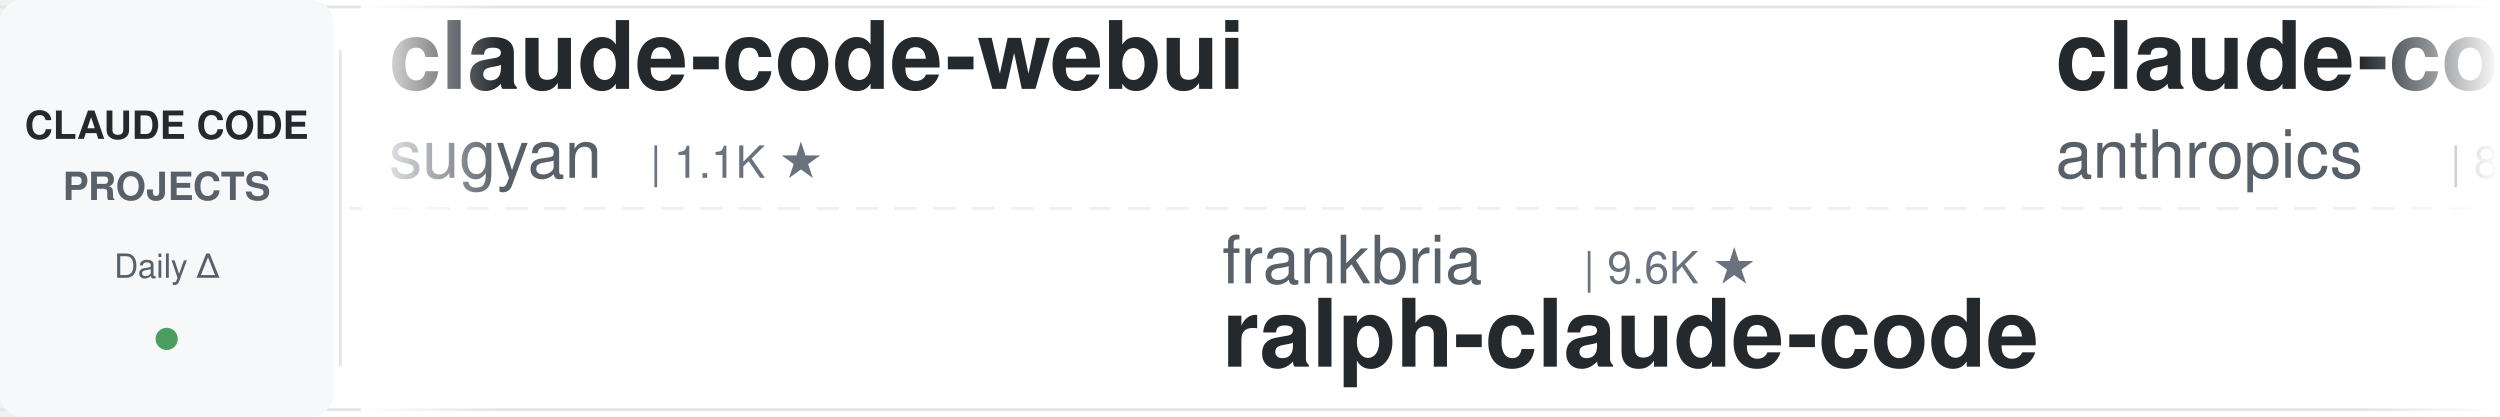
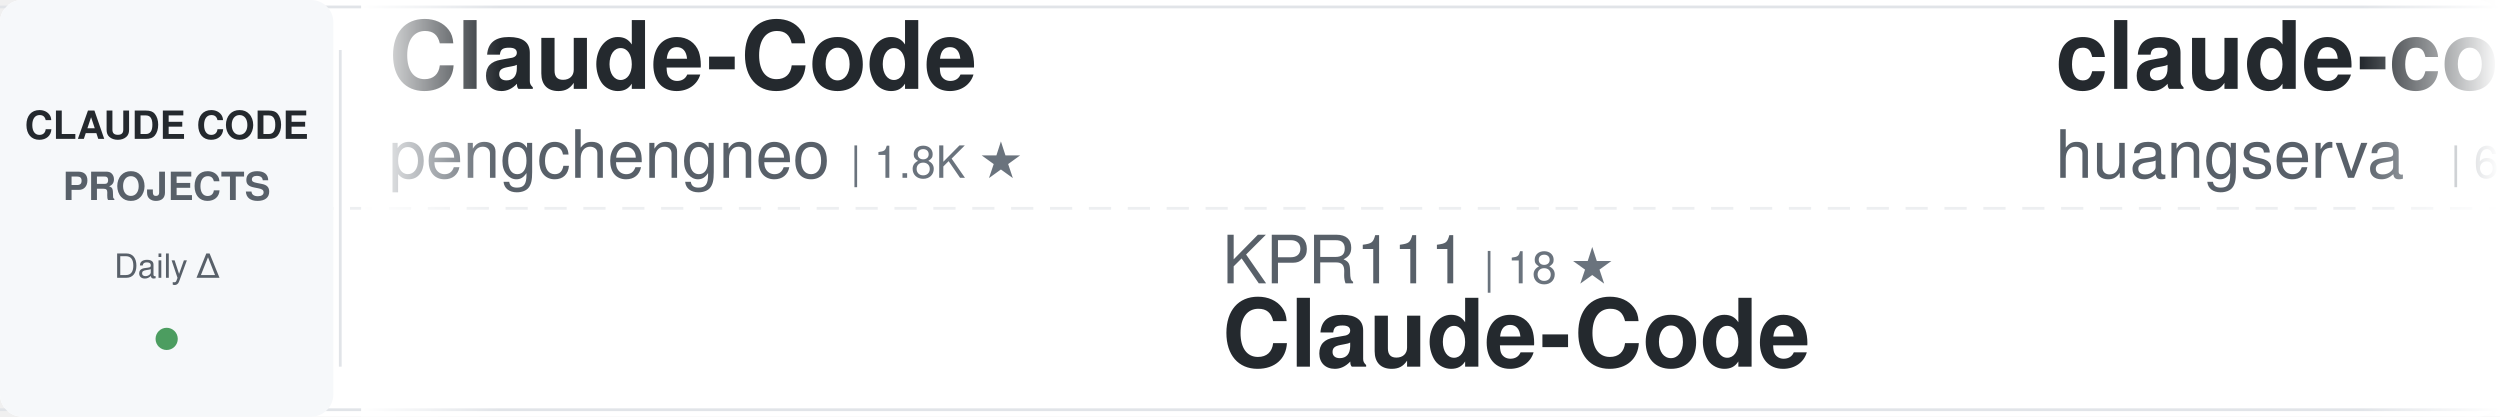
<svg xmlns="http://www.w3.org/2000/svg" width="900" height="150">
  <defs>
    <linearGradient id="awesomeLeftFade" x1="0%" y1="0%" x2="100%" y2="0%">
      <stop offset="0%" style="stop-color:#ffffff;stop-opacity:1" />
      <stop offset="100%" style="stop-color:#ffffff;stop-opacity:0" />
    </linearGradient>
    <linearGradient id="awesomeRightFade" x1="0%" y1="0%" x2="100%" y2="0%">
      <stop offset="0%" style="stop-color:#ffffff;stop-opacity:0" />
      <stop offset="100%" style="stop-color:#ffffff;stop-opacity:1" />
    </linearGradient>
  </defs>
  <rect width="900" height="150" fill="#ffffff" rx="8" />
  <rect x="0" y="2" width="900" height="1" fill="#e1e4e8" />
  <rect x="0" y="147" width="900" height="1" fill="#e1e4e8" />
  <line x1="0" y1="75" x2="900" y2="75" stroke="#e1e4e8" stroke-width="1" stroke-dasharray="8 6" opacity="0.6" />
  <rect x="0" y="0" width="120" height="150" fill="#f6f8fa" rx="8" />
  <text x="60" y="50" font-family="-apple-system, BlinkMacSystemFont, 'Segoe UI', Helvetica, Arial, sans-serif" font-size="14" font-weight="600" fill="#24292e" text-anchor="middle">CLAUDE CODE</text>
  <text x="60" y="72" font-family="-apple-system, BlinkMacSystemFont, 'Segoe UI', Helvetica, Arial, sans-serif" font-size="14" font-weight="600" fill="#586069" text-anchor="middle">PROJECTS</text>
  <text x="60" y="100" font-family="-apple-system, BlinkMacSystemFont, 'Segoe UI', Helvetica, Arial, sans-serif" font-size="12" font-weight="500" fill="#586069" text-anchor="middle">Daily Δ</text>
  <circle cx="60" cy="122" r="4" fill="#22863a" opacity="0.8" />
  <rect x="122" y="18" width="1" height="114" fill="#e1e4e8" />
  <clipPath id="awesomeTickerClip">
    <rect x="130" y="0" width="770" height="150" />
  </clipPath>
  <g clip-path="url(#awesomeTickerClip)">
    <g id="awesomeTickerItems">
      <animateTransform attributeName="transform" attributeType="XML" type="translate" from="0 0" to="-3000 0" dur="54s" repeatCount="indefinite" />
      <g transform="translate(0, 0)">
-         <text x="140" y="32" font-family="-apple-system, BlinkMacSystemFont, 'Segoe UI', Helvetica, Arial, sans-serif" font-size="34" font-weight="600" fill="#24292e">claude-code-webui</text>
-         <text x="140" y="64" font-family="-apple-system, BlinkMacSystemFont, 'Segoe UI', Helvetica, Arial, sans-serif" font-size="24" font-weight="400" fill="#586069">sugyan</text>
-         <text x="234" y="64" font-family="-apple-system, BlinkMacSystemFont, 'Segoe UI', Helvetica, Arial, sans-serif" font-size="16" font-weight="500" fill="#6a737d">| 1.1K ★</text>
+         <text x="140" y="32" font-family="-apple-system, BlinkMacSystemFont, 'Segoe UI', Helvetica, Arial, sans-serif" font-size="34" font-weight="600" fill="#24292e">Claude-Code</text>
+         <text x="140" y="64" font-family="-apple-system, BlinkMacSystemFont, 'Segoe UI', Helvetica, Arial, sans-serif" font-size="24" font-weight="400" fill="#586069">pengchengneo</text>
+         <text x="306" y="64" font-family="-apple-system, BlinkMacSystemFont, 'Segoe UI', Helvetica, Arial, sans-serif" font-size="16" font-weight="500" fill="#6a737d">| 1.8K ★</text>
      </g>
      <g transform="translate(300, 0)">
-         <text x="140" y="102" font-family="-apple-system, BlinkMacSystemFont, 'Segoe UI', Helvetica, Arial, sans-serif" font-size="24" font-weight="400" fill="#586069">frankbria</text>
-         <text x="270" y="102" font-family="-apple-system, BlinkMacSystemFont, 'Segoe UI', Helvetica, Arial, sans-serif" font-size="16" font-weight="500" fill="#6a737d">| 9.6K ★</text>
-         <text x="140" y="132" font-family="-apple-system, BlinkMacSystemFont, 'Segoe UI', Helvetica, Arial, sans-serif" font-size="34" font-weight="600" fill="#24292e">ralph-claude-code</text>
+         <text x="140" y="102" font-family="-apple-system, BlinkMacSystemFont, 'Segoe UI', Helvetica, Arial, sans-serif" font-size="24" font-weight="400" fill="#586069">KPR111</text>
+         <text x="234" y="102" font-family="-apple-system, BlinkMacSystemFont, 'Segoe UI', Helvetica, Arial, sans-serif" font-size="16" font-weight="500" fill="#6a737d">| 18 ★</text>
+         <text x="140" y="132" font-family="-apple-system, BlinkMacSystemFont, 'Segoe UI', Helvetica, Arial, sans-serif" font-size="34" font-weight="600" fill="#24292e">Claude-Code</text>
      </g>
      <g transform="translate(600, 0)">
-         <text x="140" y="32" font-family="-apple-system, BlinkMacSystemFont, 'Segoe UI', Helvetica, Arial, sans-serif" font-size="34" font-weight="600" fill="#24292e">claude-code-action</text>
-         <text x="140" y="64" font-family="-apple-system, BlinkMacSystemFont, 'Segoe UI', Helvetica, Arial, sans-serif" font-size="24" font-weight="400" fill="#586069">anthropics</text>
-         <text x="282" y="64" font-family="-apple-system, BlinkMacSystemFont, 'Segoe UI', Helvetica, Arial, sans-serif" font-size="16" font-weight="500" fill="#6a737d">| 8.9K ★</text>
-         <text x="359" y="64" font-family="-apple-system, BlinkMacSystemFont, 'Segoe UI', Helvetica, Arial, sans-serif" font-size="16" font-weight="500" fill="#22863a"> +2</text>
+         <text x="140" y="32" font-family="-apple-system, BlinkMacSystemFont, 'Segoe UI', Helvetica, Arial, sans-serif" font-size="34" font-weight="600" fill="#24292e">claude-code-cli</text>
+         <text x="140" y="64" font-family="-apple-system, BlinkMacSystemFont, 'Segoe UI', Helvetica, Arial, sans-serif" font-size="24" font-weight="400" fill="#586069">huangserva</text>
+         <text x="282" y="64" font-family="-apple-system, BlinkMacSystemFont, 'Segoe UI', Helvetica, Arial, sans-serif" font-size="16" font-weight="500" fill="#6a737d">| 628 ★</text>
      </g>
      <g transform="translate(900, 0)">
-         <text x="140" y="102" font-family="-apple-system, BlinkMacSystemFont, 'Segoe UI', Helvetica, Arial, sans-serif" font-size="24" font-weight="400" fill="#586069">shanraisshan</text>
-         <text x="306" y="102" font-family="-apple-system, BlinkMacSystemFont, 'Segoe UI', Helvetica, Arial, sans-serif" font-size="16" font-weight="500" fill="#6a737d">| 65.8K ★</text>
-         <text x="392" y="102" font-family="-apple-system, BlinkMacSystemFont, 'Segoe UI', Helvetica, Arial, sans-serif" font-size="16" font-weight="500" fill="#22863a"> +2</text>
-         <text x="140" y="132" font-family="-apple-system, BlinkMacSystemFont, 'Segoe UI', Helvetica, Arial, sans-serif" font-size="34" font-weight="600" fill="#24292e">claude-code-best-practic...</text>
+         <text x="140" y="102" font-family="-apple-system, BlinkMacSystemFont, 'Segoe UI', Helvetica, Arial, sans-serif" font-size="24" font-weight="400" fill="#586069">luyao618</text>
+         <text x="258" y="102" font-family="-apple-system, BlinkMacSystemFont, 'Segoe UI', Helvetica, Arial, sans-serif" font-size="16" font-weight="500" fill="#6a737d">| 1.7K ★</text>
+         <text x="140" y="132" font-family="-apple-system, BlinkMacSystemFont, 'Segoe UI', Helvetica, Arial, sans-serif" font-size="34" font-weight="600" fill="#24292e">Claude-Code-Source-Study</text>
      </g>
      <g transform="translate(1200, 0)">
-         <text x="140" y="32" font-family="-apple-system, BlinkMacSystemFont, 'Segoe UI', Helvetica, Arial, sans-serif" font-size="34" font-weight="600" fill="#24292e">claude-code-ultimate-gui...</text>
-         <text x="140" y="64" font-family="-apple-system, BlinkMacSystemFont, 'Segoe UI', Helvetica, Arial, sans-serif" font-size="24" font-weight="400" fill="#586069">FlorianBruniaux</text>
-         <text x="342" y="64" font-family="-apple-system, BlinkMacSystemFont, 'Segoe UI', Helvetica, Arial, sans-serif" font-size="16" font-weight="500" fill="#6a737d">| 6.0K ★</text>
-         <text x="419" y="64" font-family="-apple-system, BlinkMacSystemFont, 'Segoe UI', Helvetica, Arial, sans-serif" font-size="16" font-weight="500" fill="#22863a"> +1</text>
+         <text x="140" y="32" font-family="-apple-system, BlinkMacSystemFont, 'Segoe UI', Helvetica, Arial, sans-serif" font-size="34" font-weight="600" fill="#24292e">claude-code-source-code-...</text>
+         <text x="140" y="64" font-family="-apple-system, BlinkMacSystemFont, 'Segoe UI', Helvetica, Arial, sans-serif" font-size="24" font-weight="400" fill="#586069">ghuntley</text>
+         <text x="258" y="64" font-family="-apple-system, BlinkMacSystemFont, 'Segoe UI', Helvetica, Arial, sans-serif" font-size="16" font-weight="500" fill="#6a737d">| 992 ★</text>
      </g>
      <g transform="translate(1500, 0)">
-         <text x="140" y="102" font-family="-apple-system, BlinkMacSystemFont, 'Segoe UI', Helvetica, Arial, sans-serif" font-size="24" font-weight="400" fill="#586069">SeemSeam</text>
-         <text x="258" y="102" font-family="-apple-system, BlinkMacSystemFont, 'Segoe UI', Helvetica, Arial, sans-serif" font-size="16" font-weight="500" fill="#6a737d">| 3.5K ★</text>
-         <text x="140" y="132" font-family="-apple-system, BlinkMacSystemFont, 'Segoe UI', Helvetica, Arial, sans-serif" font-size="34" font-weight="600" fill="#24292e">claude_codex_bridge</text>
+         <text x="140" y="102" font-family="-apple-system, BlinkMacSystemFont, 'Segoe UI', Helvetica, Arial, sans-serif" font-size="24" font-weight="400" fill="#586069">centminmod</text>
+         <text x="282" y="102" font-family="-apple-system, BlinkMacSystemFont, 'Segoe UI', Helvetica, Arial, sans-serif" font-size="16" font-weight="500" fill="#6a737d">| 2.6K ★</text>
+         <text x="140" y="132" font-family="-apple-system, BlinkMacSystemFont, 'Segoe UI', Helvetica, Arial, sans-serif" font-size="34" font-weight="600" fill="#24292e">my-claude-code-setup</text>
      </g>
      <g transform="translate(1800, 0)">
-         <text x="140" y="32" font-family="-apple-system, BlinkMacSystemFont, 'Segoe UI', Helvetica, Arial, sans-serif" font-size="34" font-weight="600" fill="#24292e">learn-claude-code</text>
-         <text x="140" y="64" font-family="-apple-system, BlinkMacSystemFont, 'Segoe UI', Helvetica, Arial, sans-serif" font-size="24" font-weight="400" fill="#586069">shareAI-lab</text>
-         <text x="294" y="64" font-family="-apple-system, BlinkMacSystemFont, 'Segoe UI', Helvetica, Arial, sans-serif" font-size="16" font-weight="500" fill="#6a737d">| 76.6K ★</text>
-         <text x="380" y="64" font-family="-apple-system, BlinkMacSystemFont, 'Segoe UI', Helvetica, Arial, sans-serif" font-size="16" font-weight="500" fill="#22863a"> +6</text>
+         <text x="140" y="32" font-family="-apple-system, BlinkMacSystemFont, 'Segoe UI', Helvetica, Arial, sans-serif" font-size="34" font-weight="600" fill="#24292e">claude-code-rust</text>
+         <text x="140" y="64" font-family="-apple-system, BlinkMacSystemFont, 'Segoe UI', Helvetica, Arial, sans-serif" font-size="24" font-weight="400" fill="#586069">lorryjovens-hub</text>
+         <text x="342" y="64" font-family="-apple-system, BlinkMacSystemFont, 'Segoe UI', Helvetica, Arial, sans-serif" font-size="16" font-weight="500" fill="#6a737d">| 1.7K ★</text>
      </g>
      <g transform="translate(2100, 0)">
-         <text x="140" y="102" font-family="-apple-system, BlinkMacSystemFont, 'Segoe UI', Helvetica, Arial, sans-serif" font-size="24" font-weight="400" fill="#586069">huangjia2019</text>
-         <text x="306" y="102" font-family="-apple-system, BlinkMacSystemFont, 'Segoe UI', Helvetica, Arial, sans-serif" font-size="16" font-weight="500" fill="#6a737d">| 1.1K ★</text>
-         <text x="140" y="132" font-family="-apple-system, BlinkMacSystemFont, 'Segoe UI', Helvetica, Arial, sans-serif" font-size="34" font-weight="600" fill="#24292e">claude-code-engineering</text>
+         <text x="140" y="102" font-family="-apple-system, BlinkMacSystemFont, 'Segoe UI', Helvetica, Arial, sans-serif" font-size="24" font-weight="400" fill="#586069">chauncygu</text>
+         <text x="270" y="102" font-family="-apple-system, BlinkMacSystemFont, 'Segoe UI', Helvetica, Arial, sans-serif" font-size="16" font-weight="500" fill="#6a737d">| 2.8K ★</text>
+         <text x="140" y="132" font-family="-apple-system, BlinkMacSystemFont, 'Segoe UI', Helvetica, Arial, sans-serif" font-size="34" font-weight="600" fill="#24292e">collection-claude-code-s...</text>
      </g>
      <g transform="translate(2400, 0)">
-         <text x="140" y="32" font-family="-apple-system, BlinkMacSystemFont, 'Segoe UI', Helvetica, Arial, sans-serif" font-size="34" font-weight="600" fill="#24292e">claude-code-rev</text>
-         <text x="140" y="64" font-family="-apple-system, BlinkMacSystemFont, 'Segoe UI', Helvetica, Arial, sans-serif" font-size="24" font-weight="400" fill="#586069">oboard</text>
-         <text x="234" y="64" font-family="-apple-system, BlinkMacSystemFont, 'Segoe UI', Helvetica, Arial, sans-serif" font-size="16" font-weight="500" fill="#6a737d">| 3.3K ★</text>
+         <text x="140" y="32" font-family="-apple-system, BlinkMacSystemFont, 'Segoe UI', Helvetica, Arial, sans-serif" font-size="34" font-weight="600" fill="#24292e">Claude-Code</text>
+         <text x="140" y="64" font-family="-apple-system, BlinkMacSystemFont, 'Segoe UI', Helvetica, Arial, sans-serif" font-size="24" font-weight="400" fill="#586069">OrcaWhisper</text>
+         <text x="294" y="64" font-family="-apple-system, BlinkMacSystemFont, 'Segoe UI', Helvetica, Arial, sans-serif" font-size="16" font-weight="500" fill="#6a737d">| 96 ★</text>
      </g>
      <g transform="translate(2700, 0)">
-         <text x="140" y="102" font-family="-apple-system, BlinkMacSystemFont, 'Segoe UI', Helvetica, Arial, sans-serif" font-size="24" font-weight="400" fill="#586069">AprilNEA</text>
-         <text x="258" y="102" font-family="-apple-system, BlinkMacSystemFont, 'Segoe UI', Helvetica, Arial, sans-serif" font-size="16" font-weight="500" fill="#6a737d">| 391 ★</text>
-         <text x="140" y="132" font-family="-apple-system, BlinkMacSystemFont, 'Segoe UI', Helvetica, Arial, sans-serif" font-size="34" font-weight="600" fill="#24292e">claude-code-source</text>
+         <text x="140" y="102" font-family="-apple-system, BlinkMacSystemFont, 'Segoe UI', Helvetica, Arial, sans-serif" font-size="24" font-weight="400" fill="#586069">ding113</text>
+         <text x="246" y="102" font-family="-apple-system, BlinkMacSystemFont, 'Segoe UI', Helvetica, Arial, sans-serif" font-size="16" font-weight="500" fill="#6a737d">| 3.4K ★</text>
+         <text x="323" y="102" font-family="-apple-system, BlinkMacSystemFont, 'Segoe UI', Helvetica, Arial, sans-serif" font-size="16" font-weight="500" fill="#22863a"> +1</text>
+         <text x="140" y="132" font-family="-apple-system, BlinkMacSystemFont, 'Segoe UI', Helvetica, Arial, sans-serif" font-size="34" font-weight="600" fill="#24292e">claude-code-hub</text>
      </g>
      <g transform="translate(3000, 0)">
-         <text x="140" y="32" font-family="-apple-system, BlinkMacSystemFont, 'Segoe UI', Helvetica, Arial, sans-serif" font-size="34" font-weight="600" fill="#24292e">claude-code-webui</text>
-         <text x="140" y="64" font-family="-apple-system, BlinkMacSystemFont, 'Segoe UI', Helvetica, Arial, sans-serif" font-size="24" font-weight="400" fill="#586069">sugyan</text>
-         <text x="234" y="64" font-family="-apple-system, BlinkMacSystemFont, 'Segoe UI', Helvetica, Arial, sans-serif" font-size="16" font-weight="500" fill="#6a737d">| 1.1K ★</text>
+         <text x="140" y="32" font-family="-apple-system, BlinkMacSystemFont, 'Segoe UI', Helvetica, Arial, sans-serif" font-size="34" font-weight="600" fill="#24292e">Claude-Code</text>
+         <text x="140" y="64" font-family="-apple-system, BlinkMacSystemFont, 'Segoe UI', Helvetica, Arial, sans-serif" font-size="24" font-weight="400" fill="#586069">pengchengneo</text>
+         <text x="306" y="64" font-family="-apple-system, BlinkMacSystemFont, 'Segoe UI', Helvetica, Arial, sans-serif" font-size="16" font-weight="500" fill="#6a737d">| 1.8K ★</text>
      </g>
      <g transform="translate(3300, 0)">
-         <text x="140" y="102" font-family="-apple-system, BlinkMacSystemFont, 'Segoe UI', Helvetica, Arial, sans-serif" font-size="24" font-weight="400" fill="#586069">frankbria</text>
-         <text x="270" y="102" font-family="-apple-system, BlinkMacSystemFont, 'Segoe UI', Helvetica, Arial, sans-serif" font-size="16" font-weight="500" fill="#6a737d">| 9.6K ★</text>
-         <text x="140" y="132" font-family="-apple-system, BlinkMacSystemFont, 'Segoe UI', Helvetica, Arial, sans-serif" font-size="34" font-weight="600" fill="#24292e">ralph-claude-code</text>
+         <text x="140" y="102" font-family="-apple-system, BlinkMacSystemFont, 'Segoe UI', Helvetica, Arial, sans-serif" font-size="24" font-weight="400" fill="#586069">KPR111</text>
+         <text x="234" y="102" font-family="-apple-system, BlinkMacSystemFont, 'Segoe UI', Helvetica, Arial, sans-serif" font-size="16" font-weight="500" fill="#6a737d">| 18 ★</text>
+         <text x="140" y="132" font-family="-apple-system, BlinkMacSystemFont, 'Segoe UI', Helvetica, Arial, sans-serif" font-size="34" font-weight="600" fill="#24292e">Claude-Code</text>
      </g>
      <g transform="translate(3600, 0)">
-         <text x="140" y="32" font-family="-apple-system, BlinkMacSystemFont, 'Segoe UI', Helvetica, Arial, sans-serif" font-size="34" font-weight="600" fill="#24292e">claude-code-action</text>
-         <text x="140" y="64" font-family="-apple-system, BlinkMacSystemFont, 'Segoe UI', Helvetica, Arial, sans-serif" font-size="24" font-weight="400" fill="#586069">anthropics</text>
-         <text x="282" y="64" font-family="-apple-system, BlinkMacSystemFont, 'Segoe UI', Helvetica, Arial, sans-serif" font-size="16" font-weight="500" fill="#6a737d">| 8.9K ★</text>
-         <text x="359" y="64" font-family="-apple-system, BlinkMacSystemFont, 'Segoe UI', Helvetica, Arial, sans-serif" font-size="16" font-weight="500" fill="#22863a"> +2</text>
+         <text x="140" y="32" font-family="-apple-system, BlinkMacSystemFont, 'Segoe UI', Helvetica, Arial, sans-serif" font-size="34" font-weight="600" fill="#24292e">claude-code-cli</text>
+         <text x="140" y="64" font-family="-apple-system, BlinkMacSystemFont, 'Segoe UI', Helvetica, Arial, sans-serif" font-size="24" font-weight="400" fill="#586069">huangserva</text>
+         <text x="282" y="64" font-family="-apple-system, BlinkMacSystemFont, 'Segoe UI', Helvetica, Arial, sans-serif" font-size="16" font-weight="500" fill="#6a737d">| 628 ★</text>
      </g>
      <g transform="translate(3900, 0)">
-         <text x="140" y="102" font-family="-apple-system, BlinkMacSystemFont, 'Segoe UI', Helvetica, Arial, sans-serif" font-size="24" font-weight="400" fill="#586069">shanraisshan</text>
-         <text x="306" y="102" font-family="-apple-system, BlinkMacSystemFont, 'Segoe UI', Helvetica, Arial, sans-serif" font-size="16" font-weight="500" fill="#6a737d">| 65.8K ★</text>
-         <text x="392" y="102" font-family="-apple-system, BlinkMacSystemFont, 'Segoe UI', Helvetica, Arial, sans-serif" font-size="16" font-weight="500" fill="#22863a"> +2</text>
-         <text x="140" y="132" font-family="-apple-system, BlinkMacSystemFont, 'Segoe UI', Helvetica, Arial, sans-serif" font-size="34" font-weight="600" fill="#24292e">claude-code-best-practic...</text>
+         <text x="140" y="102" font-family="-apple-system, BlinkMacSystemFont, 'Segoe UI', Helvetica, Arial, sans-serif" font-size="24" font-weight="400" fill="#586069">luyao618</text>
+         <text x="258" y="102" font-family="-apple-system, BlinkMacSystemFont, 'Segoe UI', Helvetica, Arial, sans-serif" font-size="16" font-weight="500" fill="#6a737d">| 1.7K ★</text>
+         <text x="140" y="132" font-family="-apple-system, BlinkMacSystemFont, 'Segoe UI', Helvetica, Arial, sans-serif" font-size="34" font-weight="600" fill="#24292e">Claude-Code-Source-Study</text>
      </g>
    </g>
  </g>
  <rect x="130" y="0" width="50" height="150" fill="url(#awesomeLeftFade)" />
  <rect x="850" y="0" width="50" height="150" fill="url(#awesomeRightFade)" />
</svg>
